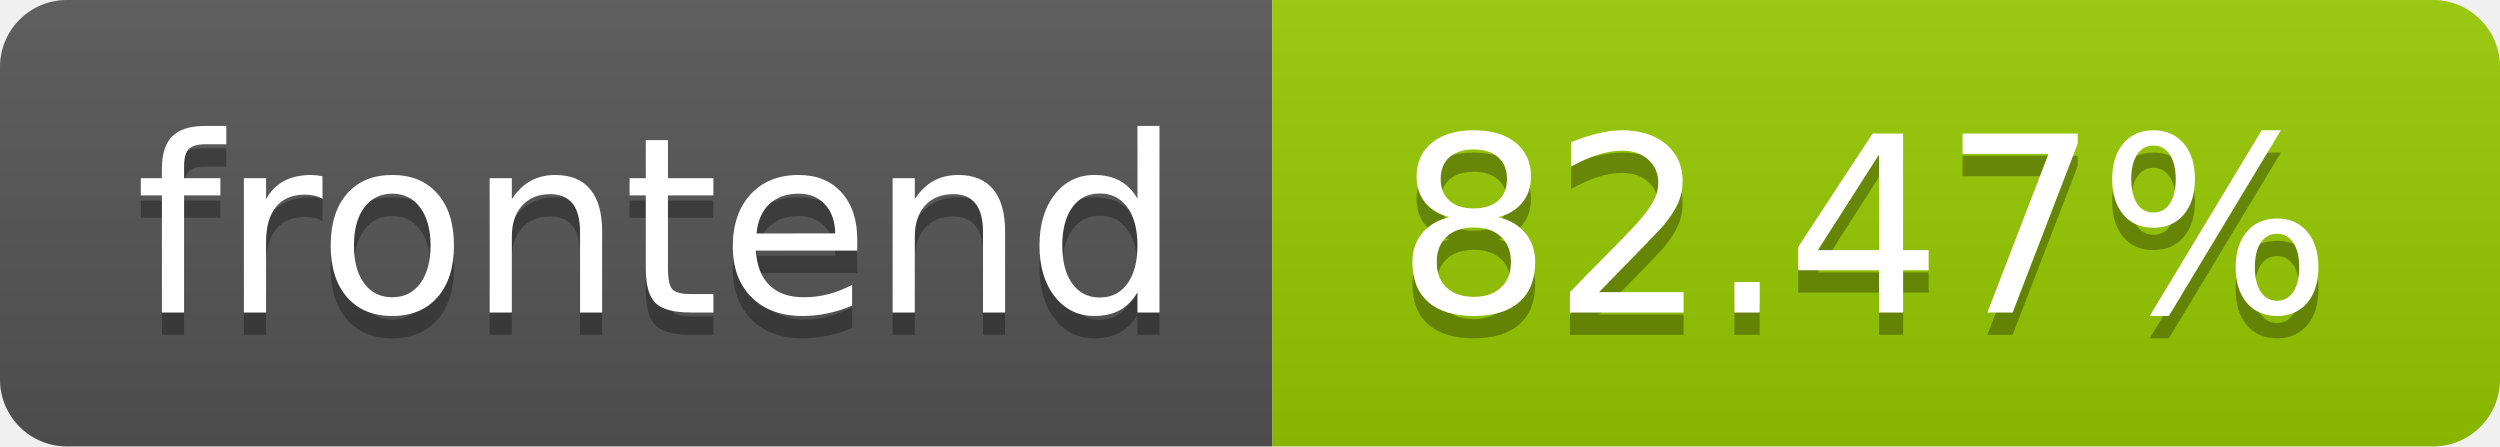
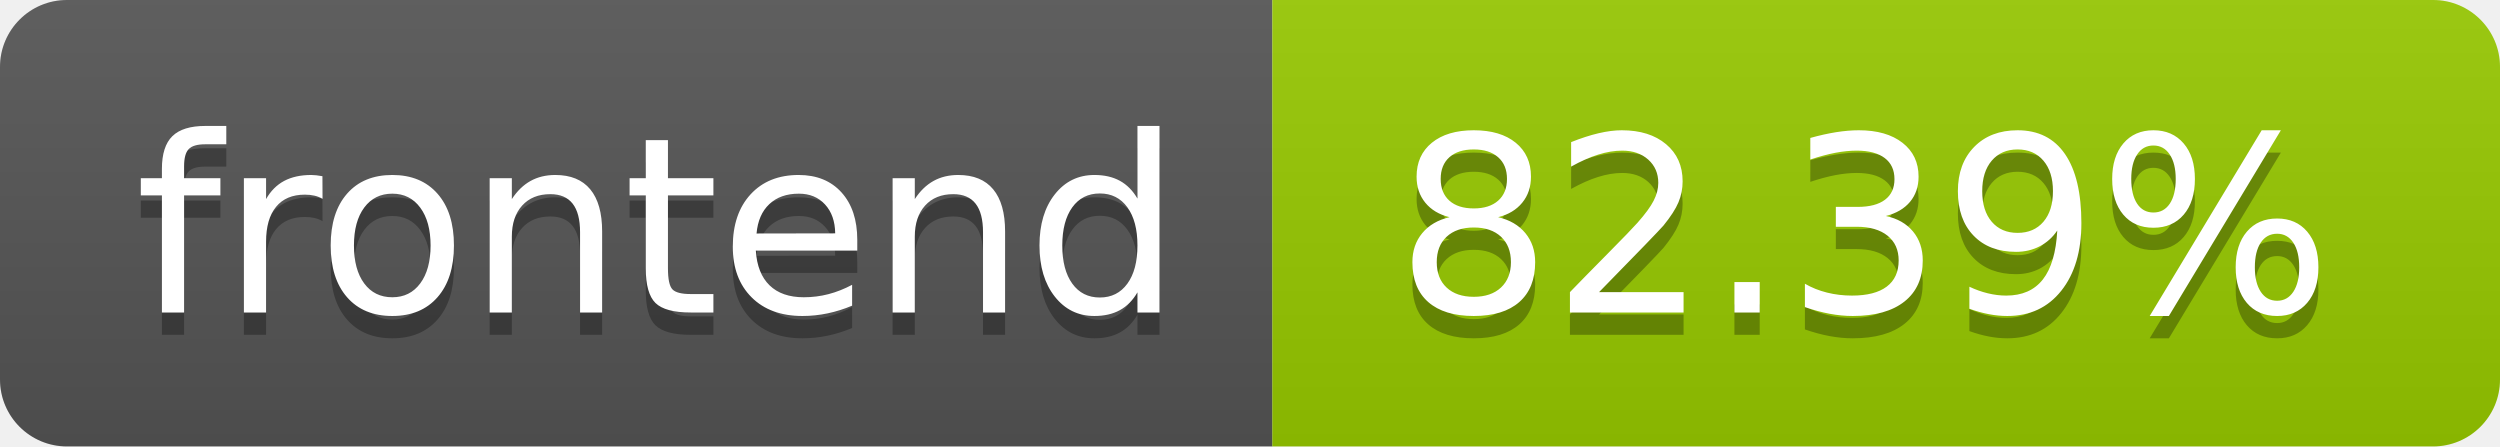
- <svg xmlns="http://www.w3.org/2000/svg" width="112" height="20" role="img" aria-label="frontend: 82.47%">
+ <svg xmlns="http://www.w3.org/2000/svg" width="112" height="20" role="img" aria-label="frontend: 82.39%">
  <linearGradient id="s" x2="0" y2="100%">
    <stop offset="0" stop-color="#bbb" stop-opacity=".1" />
    <stop offset="1" stop-opacity=".1" />
  </linearGradient>
  <clipPath id="r">
    <rect width="112" height="20" rx="3" fill="#fff" />
  </clipPath>
  <g clip-path="url(#r)">
    <rect width="57" height="20" fill="#555" />
    <rect x="57" width="55" height="20" fill="#97ca00" />
    <rect width="112" height="20" fill="url(#s)" />
  </g>
  <g fill="#fff" text-anchor="middle" font-family="Verdana,Geneva,DejaVu Sans,sans-serif" text-rendering="geometricPrecision" font-size="110">
    <text aria-hidden="true" x="295.0" y="150" fill="#010101" fill-opacity=".3" transform="scale(.1)" textLength="470">frontend</text>
    <text x="295.0" y="140" transform="scale(.1)" fill="#fff" textLength="470">frontend</text>
-     <text aria-hidden="true" x="835.0" y="150" fill="#010101" fill-opacity=".3" transform="scale(.1)" textLength="450">82.47%</text>
-     <text x="835.0" y="140" transform="scale(.1)" fill="#fff" textLength="450">82.47%</text>
+     <text aria-hidden="true" x="835.0" y="150" fill="#010101" fill-opacity=".3" transform="scale(.1)" textLength="450">82.39%</text>
+     <text x="835.0" y="140" transform="scale(.1)" fill="#fff" textLength="450">82.39%</text>
  </g>
</svg>
